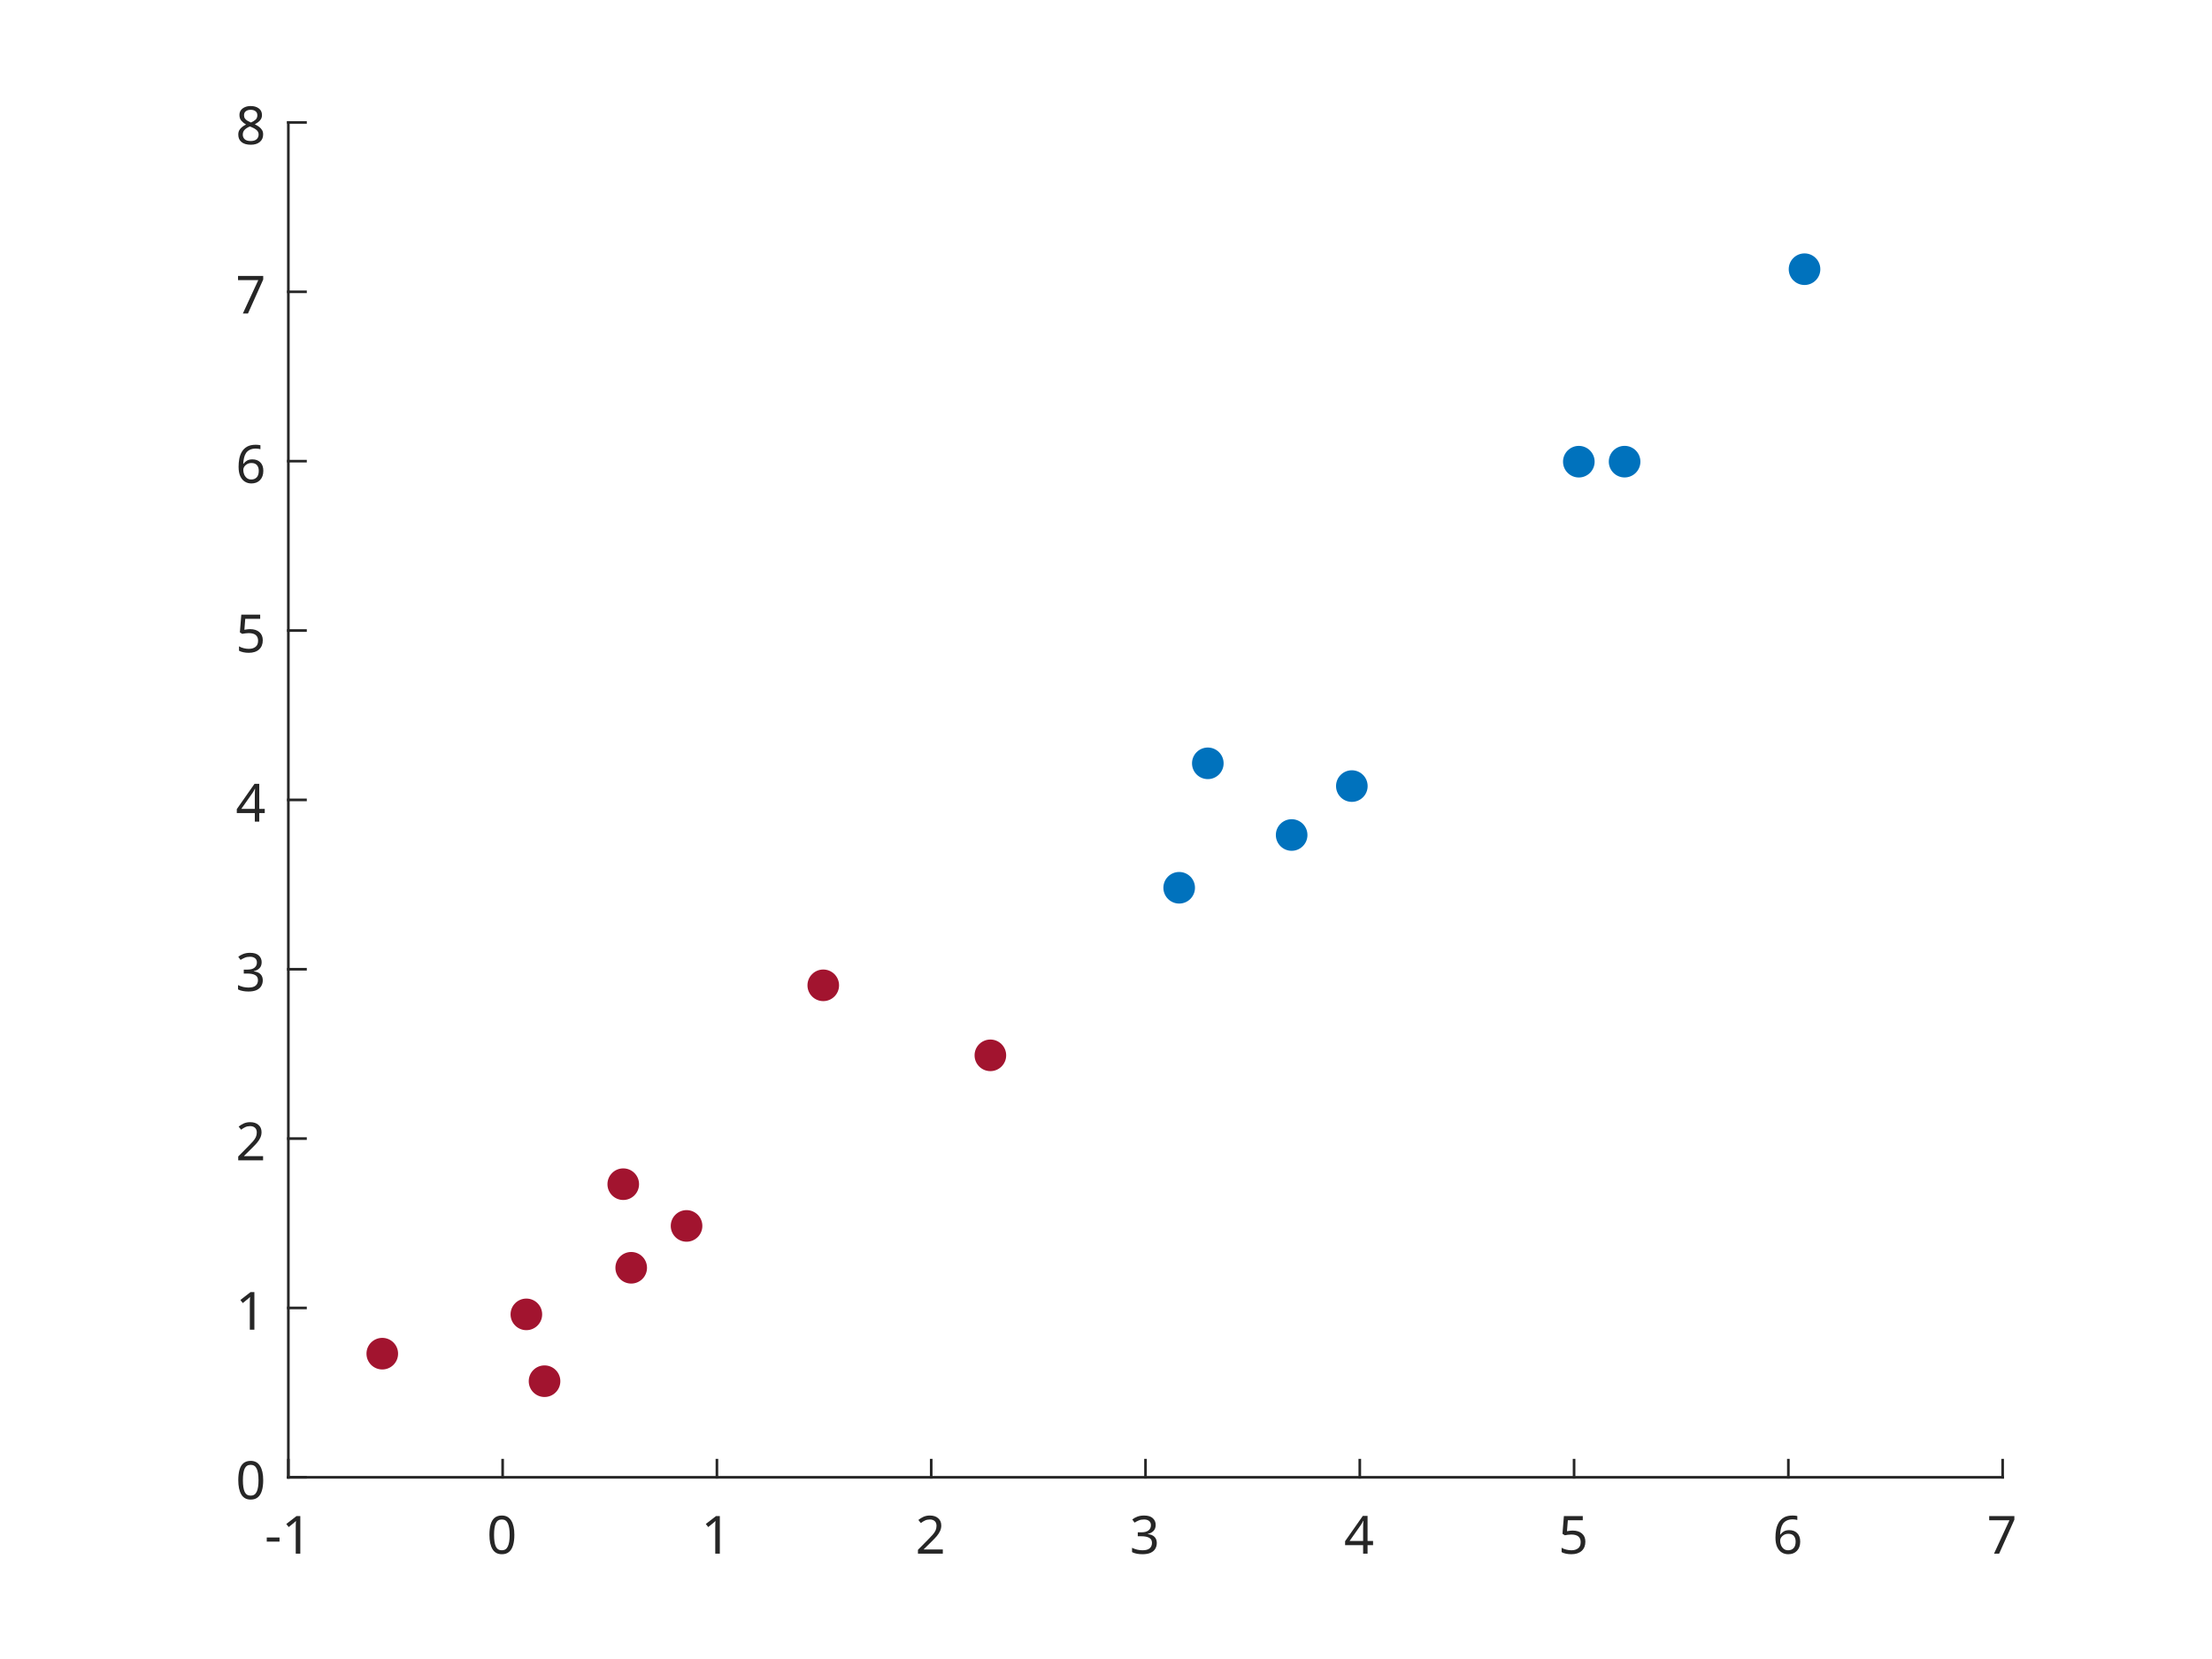
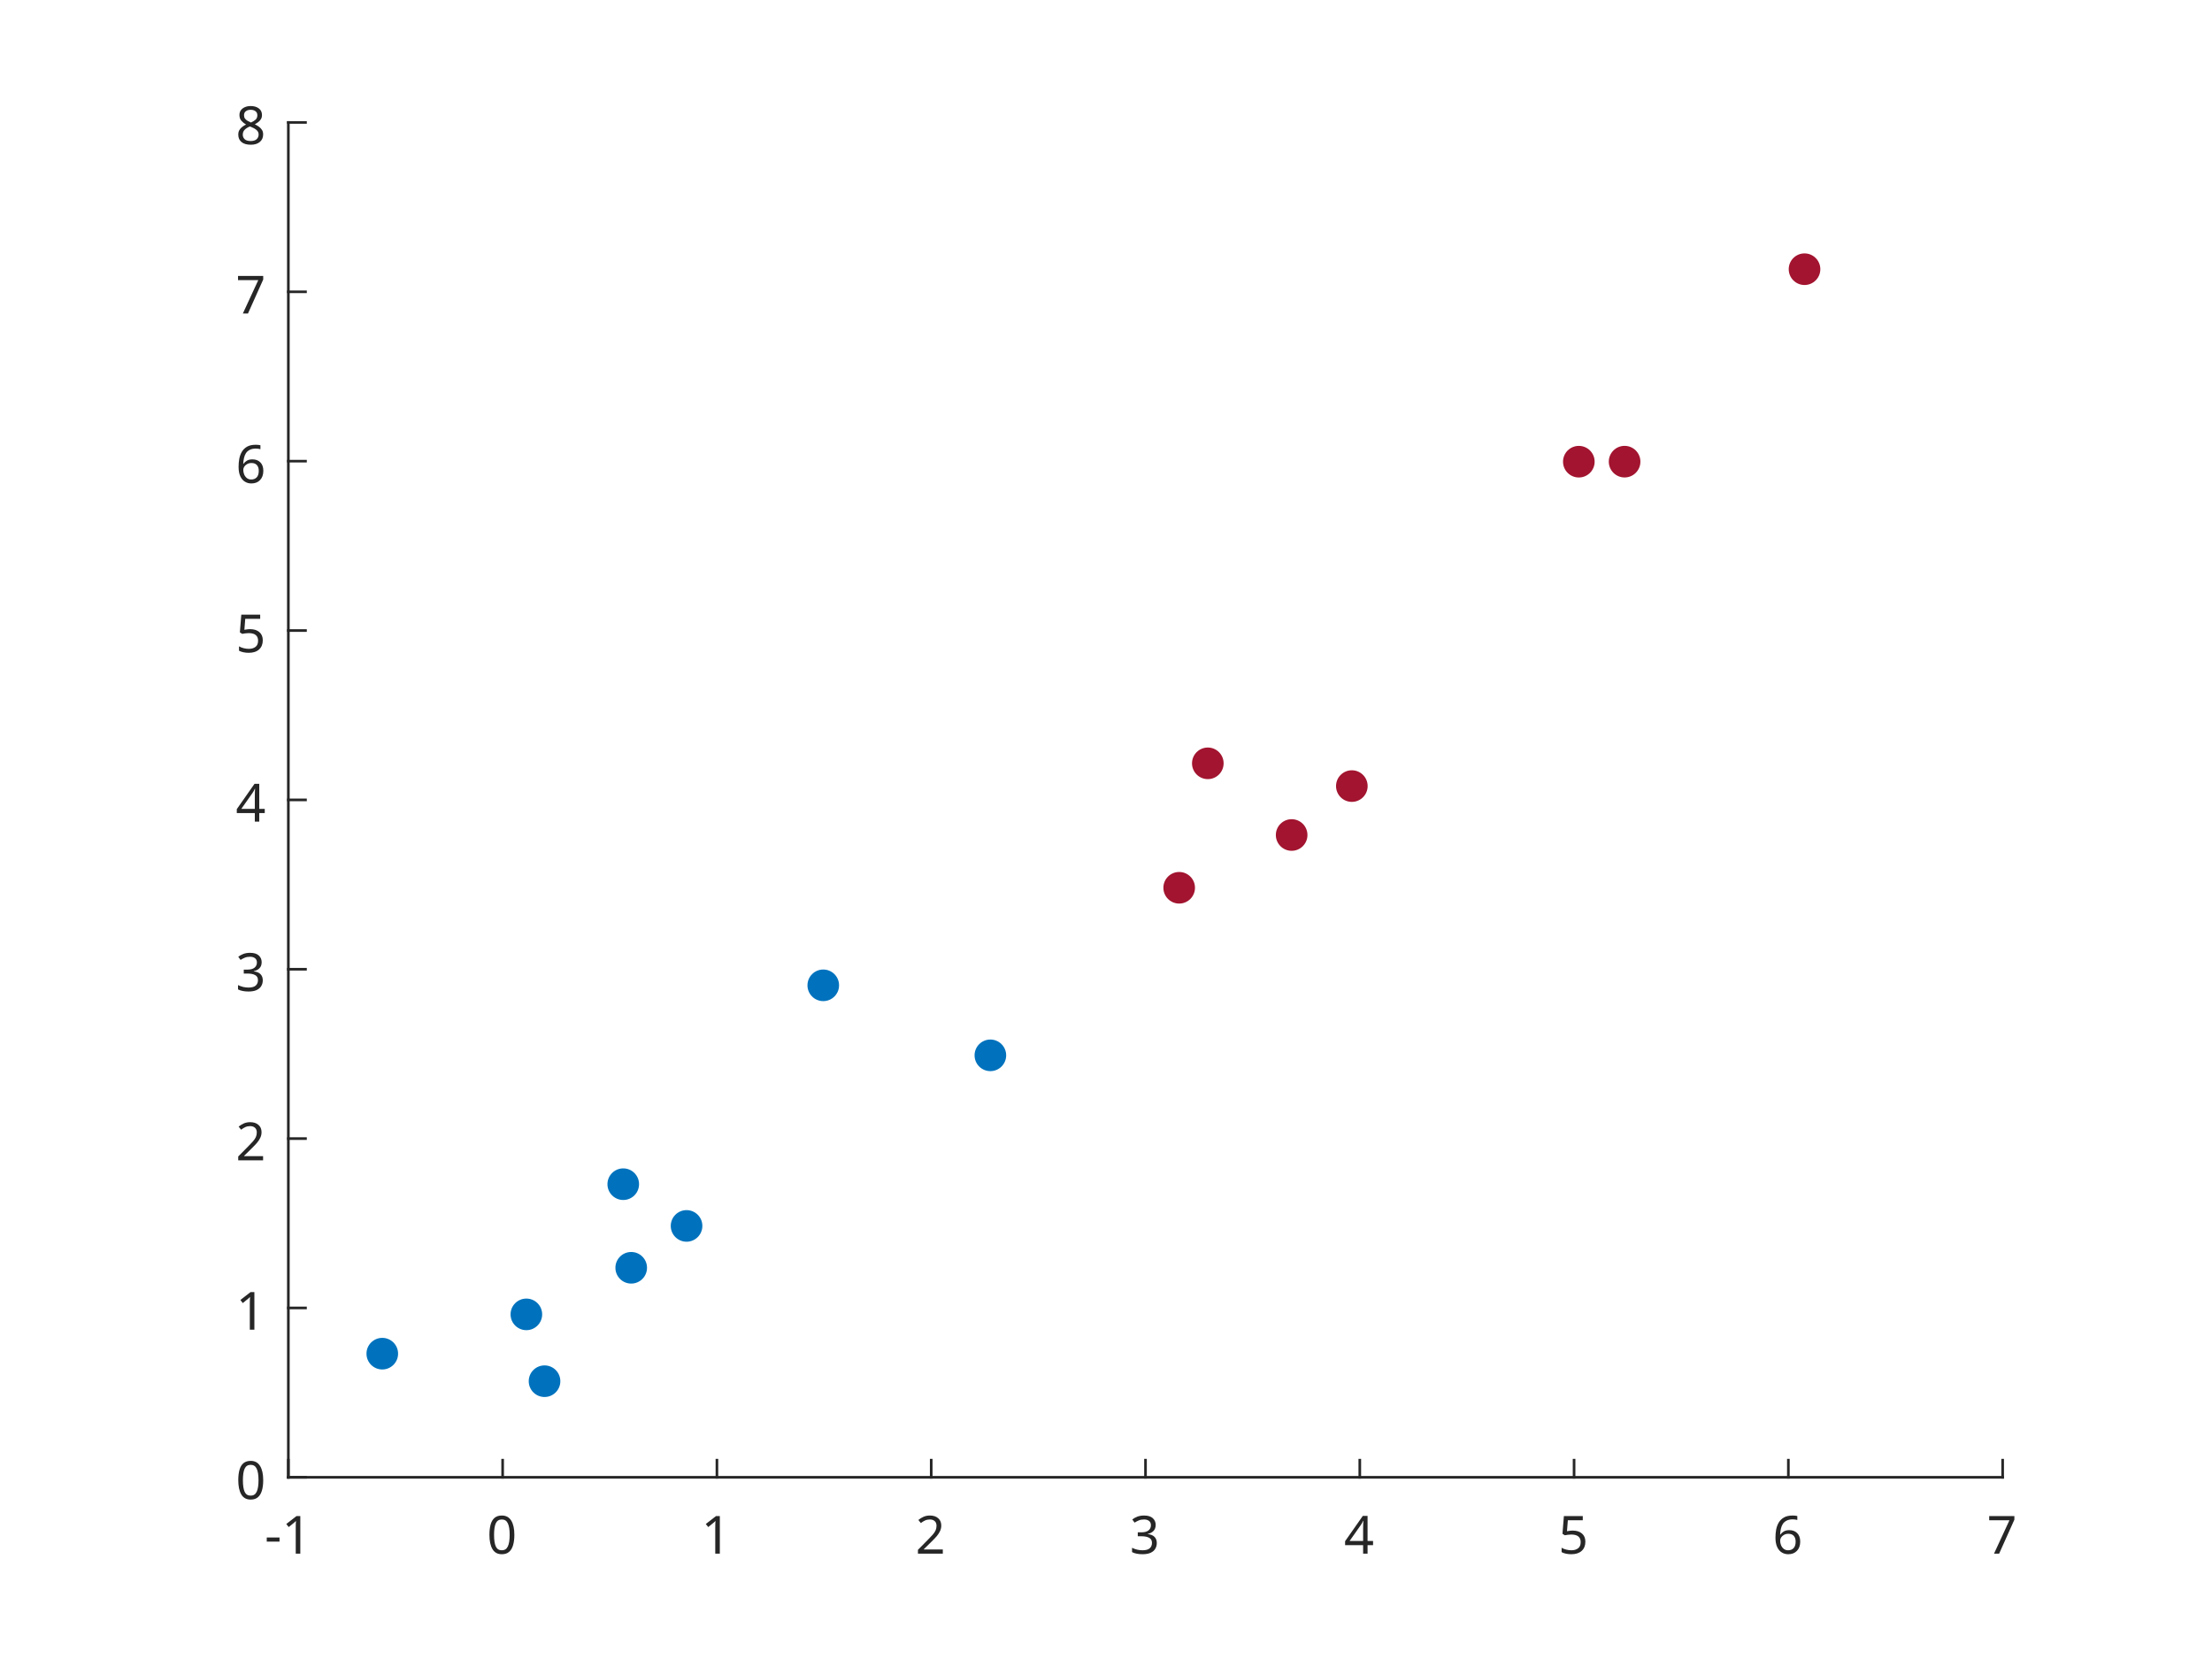
<svg xmlns="http://www.w3.org/2000/svg" style="fill-opacity:1; color-rendering:auto; color-interpolation:auto; text-rendering:auto; stroke:black; stroke-linecap:square; stroke-miterlimit:10; shape-rendering:auto; stroke-opacity:1; fill:black; stroke-dasharray:none; font-weight:normal; stroke-width:1; font-family:'Dialog'; font-style:normal; stroke-linejoin:miter; font-size:12px; stroke-dashoffset:0; image-rendering:auto;" width="560" height="420">
  <defs id="genericDefs" />
  <g>
    <defs id="defs1">
      <clipPath clipPathUnits="userSpaceOnUse" id="clipPath1">
        <path d="M0 0 L560 0 L560 420 L0 420 L0 0 Z" />
      </clipPath>
      <font horiz-adv-x="75.0" id="font1">
        <font-face ascent="100.537" descent="21.973" units-per-em="100" style="font-style:normal; font-family:SansSerif; font-weight:normal;" />
        <missing-glyph horiz-adv-x="75.0" d="M12.5 0 L12.5 62.5 L62.5 62.5 L62.5 0 L12.5 0 ZM14.062 1.562 L60.938 1.562 L60.938 60.938 L14.062 60.938 L14.062 1.562 Z" />
        <glyph unicode="1" horiz-adv-x="55.615" d="M37.25 0 L28.469 0 L28.469 56 Q25.297 52.984 20.141 49.953 Q14.984 46.922 10.891 45.406 L10.891 53.906 Q18.266 57.375 23.781 62.305 Q29.297 67.234 31.594 71.875 L37.25 71.875 L37.25 0 Z" />
        <glyph unicode="-" horiz-adv-x="33.301" d="M3.172 21.484 L3.172 30.328 L30.172 30.328 L30.172 21.484 L3.172 21.484 Z" />
        <glyph unicode="0" horiz-adv-x="55.615" d="M4.156 35.297 Q4.156 48 6.766 55.742 Q9.375 63.484 14.523 67.68 Q19.672 71.875 27.484 71.875 Q33.25 71.875 37.594 69.555 Q41.938 67.234 44.773 62.867 Q47.609 58.5 49.219 52.227 Q50.828 45.953 50.828 35.297 Q50.828 22.703 48.242 14.969 Q45.656 7.234 40.508 3.008 Q35.359 -1.219 27.484 -1.219 Q17.141 -1.219 11.234 6.203 Q4.156 15.141 4.156 35.297 ZM13.188 35.297 Q13.188 17.672 17.312 11.836 Q21.438 6 27.484 6 Q33.547 6 37.672 11.859 Q41.797 17.719 41.797 35.297 Q41.797 52.984 37.672 58.789 Q33.547 64.594 27.391 64.594 Q21.344 64.594 17.719 59.469 Q13.188 52.938 13.188 35.297 Z" />
        <glyph unicode="2" horiz-adv-x="55.615" d="M50.344 8.453 L50.344 0 L3.031 0 Q2.938 3.172 4.047 6.109 Q5.859 10.938 9.836 15.625 Q13.812 20.312 21.344 26.469 Q33.016 36.031 37.117 41.625 Q41.219 47.219 41.219 52.203 Q41.219 57.422 37.477 61.008 Q33.734 64.594 27.734 64.594 Q21.391 64.594 17.578 60.789 Q13.766 56.984 13.719 50.25 L4.688 51.172 Q5.609 61.281 11.664 66.578 Q17.719 71.875 27.938 71.875 Q38.234 71.875 44.242 66.164 Q50.25 60.453 50.25 52 Q50.25 47.703 48.492 43.555 Q46.734 39.406 42.656 34.812 Q38.578 30.219 29.109 22.219 Q21.188 15.578 18.945 13.211 Q16.703 10.844 15.234 8.453 L50.344 8.453 Z" />
        <glyph unicode="3" horiz-adv-x="55.615" d="M4.203 18.891 L12.984 20.062 Q14.5 12.594 18.141 9.297 Q21.781 6 27 6 Q33.203 6 37.477 10.297 Q41.75 14.594 41.75 20.953 Q41.75 27 37.797 30.93 Q33.844 34.859 27.734 34.859 Q25.25 34.859 21.531 33.891 L22.516 41.609 Q23.391 41.5 23.922 41.5 Q29.547 41.5 34.039 44.43 Q38.531 47.359 38.531 53.469 Q38.531 58.297 35.258 61.477 Q31.984 64.656 26.812 64.656 Q21.688 64.656 18.266 61.43 Q14.844 58.203 13.875 51.766 L5.078 53.328 Q6.688 62.156 12.398 67.016 Q18.109 71.875 26.609 71.875 Q32.469 71.875 37.398 69.359 Q42.328 66.844 44.945 62.5 Q47.562 58.156 47.562 53.266 Q47.562 48.641 45.07 44.828 Q42.578 41.016 37.703 38.766 Q44.047 37.312 47.562 32.695 Q51.078 28.078 51.078 21.141 Q51.078 11.766 44.242 5.25 Q37.406 -1.266 26.953 -1.266 Q17.531 -1.266 11.305 4.352 Q5.078 9.969 4.203 18.891 Z" />
        <glyph unicode="4" horiz-adv-x="55.615" d="M32.328 0 L32.328 17.141 L1.266 17.141 L1.266 25.203 L33.938 71.578 L41.109 71.578 L41.109 25.203 L50.781 25.203 L50.781 17.141 L41.109 17.141 L41.109 0 L32.328 0 ZM32.328 25.203 L32.328 57.469 L9.906 25.203 L32.328 25.203 Z" />
        <glyph unicode="5" horiz-adv-x="55.615" d="M4.156 18.75 L13.375 19.531 Q14.406 12.797 18.141 9.398 Q21.875 6 27.156 6 Q33.5 6 37.891 10.789 Q42.281 15.578 42.281 23.484 Q42.281 31 38.062 35.352 Q33.844 39.703 27 39.703 Q22.75 39.703 19.336 37.773 Q15.922 35.844 13.969 32.766 L5.719 33.844 L12.641 70.609 L48.25 70.609 L48.25 62.203 L19.672 62.203 L15.828 42.969 Q22.266 47.469 29.344 47.469 Q38.719 47.469 45.164 40.969 Q51.609 34.469 51.609 24.266 Q51.609 14.547 45.953 7.469 Q39.062 -1.219 27.156 -1.219 Q17.391 -1.219 11.211 4.25 Q5.031 9.719 4.156 18.75 Z" />
        <glyph unicode="6" horiz-adv-x="55.615" d="M49.75 54.047 L41.016 53.375 Q39.844 58.547 37.703 60.891 Q34.125 64.656 28.906 64.656 Q24.703 64.656 21.531 62.312 Q17.391 59.281 14.992 53.469 Q12.594 47.656 12.5 36.922 Q15.672 41.75 20.266 44.094 Q24.859 46.438 29.891 46.438 Q38.672 46.438 44.852 39.969 Q51.031 33.5 51.031 23.25 Q51.031 16.5 48.125 10.719 Q45.219 4.938 40.141 1.859 Q35.062 -1.219 28.609 -1.219 Q17.625 -1.219 10.695 6.859 Q3.766 14.938 3.766 33.5 Q3.766 54.25 11.422 63.672 Q18.109 71.875 29.438 71.875 Q37.891 71.875 43.289 67.141 Q48.688 62.406 49.75 54.047 ZM13.875 23.188 Q13.875 18.656 15.797 14.508 Q17.719 10.359 21.188 8.18 Q24.656 6 28.469 6 Q34.031 6 38.039 10.492 Q42.047 14.984 42.047 22.703 Q42.047 30.125 38.086 34.398 Q34.125 38.672 28.125 38.672 Q22.172 38.672 18.023 34.398 Q13.875 30.125 13.875 23.188 Z" />
        <glyph unicode="7" horiz-adv-x="55.615" d="M4.734 62.203 L4.734 70.656 L51.078 70.656 L51.078 63.812 Q44.234 56.547 37.523 44.484 Q30.812 32.422 27.156 19.672 Q24.516 10.688 23.781 0 L14.75 0 Q14.891 8.453 18.062 20.414 Q21.234 32.375 27.172 43.484 Q33.109 54.594 39.797 62.203 L4.734 62.203 Z" />
        <glyph unicode="8" horiz-adv-x="55.615" d="M17.672 38.812 Q12.203 40.828 9.57 44.539 Q6.938 48.25 6.938 53.422 Q6.938 61.234 12.555 66.555 Q18.172 71.875 27.484 71.875 Q36.859 71.875 42.578 66.43 Q48.297 60.984 48.297 53.172 Q48.297 48.188 45.68 44.508 Q43.062 40.828 37.75 38.812 Q44.344 36.672 47.781 31.883 Q51.219 27.094 51.219 20.453 Q51.219 11.281 44.727 5.031 Q38.234 -1.219 27.641 -1.219 Q17.047 -1.219 10.547 5.055 Q4.047 11.328 4.047 20.703 Q4.047 27.688 7.594 32.398 Q11.141 37.109 17.672 38.812 ZM15.922 53.719 Q15.922 48.641 19.195 45.414 Q22.469 42.188 27.688 42.188 Q32.766 42.188 36.016 45.383 Q39.266 48.578 39.266 53.219 Q39.266 58.062 35.914 61.359 Q32.562 64.656 27.594 64.656 Q22.562 64.656 19.242 61.43 Q15.922 58.203 15.922 53.719 ZM13.094 20.656 Q13.094 16.891 14.875 13.375 Q16.656 9.859 20.172 7.93 Q23.688 6 27.734 6 Q34.031 6 38.133 10.055 Q42.234 14.109 42.234 20.359 Q42.234 26.703 38.016 30.859 Q33.797 35.016 27.438 35.016 Q21.234 35.016 17.164 30.914 Q13.094 26.812 13.094 20.656 Z" />
      </font>
    </defs>
    <g style="fill:white; stroke:white;">
      <rect x="0" y="0" width="560" style="clip-path:url(#clipPath1); stroke:none;" height="420" />
    </g>
    <g style="fill:white; text-rendering:optimizeSpeed; color-rendering:optimizeSpeed; image-rendering:optimizeSpeed; shape-rendering:crispEdges; stroke:white; color-interpolation:sRGB;">
      <rect x="0" width="560" height="420" y="0" style="stroke:none;" />
      <path style="stroke:none;" d="M73 374 L507 374 L507 31 L73 31 Z" />
    </g>
    <g style="fill:rgb(38,38,38); text-rendering:geometricPrecision; image-rendering:optimizeQuality; color-rendering:optimizeQuality; stroke-linejoin:round; stroke:rgb(38,38,38); color-interpolation:linearRGB; stroke-width:0.667;">
      <line y2="374" style="fill:none;" x1="73" x2="507" y1="374" />
      <line y2="369.66" style="fill:none;" x1="73" x2="73" y1="374" />
      <line y2="369.66" style="fill:none;" x1="127.25" x2="127.25" y1="374" />
      <line y2="369.66" style="fill:none;" x1="181.5" x2="181.5" y1="374" />
      <line y2="369.66" style="fill:none;" x1="235.75" x2="235.75" y1="374" />
      <line y2="369.66" style="fill:none;" x1="290" x2="290" y1="374" />
      <line y2="369.66" style="fill:none;" x1="344.25" x2="344.25" y1="374" />
      <line y2="369.66" style="fill:none;" x1="398.5" x2="398.5" y1="374" />
      <line y2="369.66" style="fill:none;" x1="452.75" x2="452.75" y1="374" />
      <line y2="369.66" style="fill:none;" x1="507" x2="507" y1="374" />
    </g>
    <g transform="translate(73,379.3333)" style="font-size:13.333px; fill:rgb(38,38,38); text-rendering:geometricPrecision; image-rendering:optimizeQuality; color-rendering:optimizeQuality; font-family:'SansSerif'; stroke:rgb(38,38,38); color-interpolation:linearRGB;">
      <text x="-6" xml:space="preserve" y="14" style="stroke:none;">-1</text>
    </g>
    <g transform="translate(127.25,379.3333)" style="font-size:13.333px; fill:rgb(38,38,38); text-rendering:geometricPrecision; image-rendering:optimizeQuality; color-rendering:optimizeQuality; font-family:'SansSerif'; stroke:rgb(38,38,38); color-interpolation:linearRGB;">
      <text x="-4" xml:space="preserve" y="14" style="stroke:none;">0</text>
    </g>
    <g transform="translate(181.5,379.3333)" style="font-size:13.333px; fill:rgb(38,38,38); text-rendering:geometricPrecision; image-rendering:optimizeQuality; color-rendering:optimizeQuality; font-family:'SansSerif'; stroke:rgb(38,38,38); color-interpolation:linearRGB;">
      <text x="-4" xml:space="preserve" y="14" style="stroke:none;">1</text>
    </g>
    <g transform="translate(235.75,379.3333)" style="font-size:13.333px; fill:rgb(38,38,38); text-rendering:geometricPrecision; image-rendering:optimizeQuality; color-rendering:optimizeQuality; font-family:'SansSerif'; stroke:rgb(38,38,38); color-interpolation:linearRGB;">
      <text x="-4" xml:space="preserve" y="14" style="stroke:none;">2</text>
    </g>
    <g transform="translate(290,379.3333)" style="font-size:13.333px; fill:rgb(38,38,38); text-rendering:geometricPrecision; image-rendering:optimizeQuality; color-rendering:optimizeQuality; font-family:'SansSerif'; stroke:rgb(38,38,38); color-interpolation:linearRGB;">
      <text x="-4" xml:space="preserve" y="14" style="stroke:none;">3</text>
    </g>
    <g transform="translate(344.25,379.3333)" style="font-size:13.333px; fill:rgb(38,38,38); text-rendering:geometricPrecision; image-rendering:optimizeQuality; color-rendering:optimizeQuality; font-family:'SansSerif'; stroke:rgb(38,38,38); color-interpolation:linearRGB;">
      <text x="-4" xml:space="preserve" y="14" style="stroke:none;">4</text>
    </g>
    <g transform="translate(398.5,379.3333)" style="font-size:13.333px; fill:rgb(38,38,38); text-rendering:geometricPrecision; image-rendering:optimizeQuality; color-rendering:optimizeQuality; font-family:'SansSerif'; stroke:rgb(38,38,38); color-interpolation:linearRGB;">
      <text x="-4" xml:space="preserve" y="14" style="stroke:none;">5</text>
    </g>
    <g transform="translate(452.75,379.3333)" style="font-size:13.333px; fill:rgb(38,38,38); text-rendering:geometricPrecision; image-rendering:optimizeQuality; color-rendering:optimizeQuality; font-family:'SansSerif'; stroke:rgb(38,38,38); color-interpolation:linearRGB;">
      <text x="-4" xml:space="preserve" y="14" style="stroke:none;">6</text>
    </g>
    <g transform="translate(507,379.3333)" style="font-size:13.333px; fill:rgb(38,38,38); text-rendering:geometricPrecision; image-rendering:optimizeQuality; color-rendering:optimizeQuality; font-family:'SansSerif'; stroke:rgb(38,38,38); color-interpolation:linearRGB;">
      <text x="-4" xml:space="preserve" y="14" style="stroke:none;">7</text>
    </g>
    <g style="fill:rgb(38,38,38); text-rendering:geometricPrecision; image-rendering:optimizeQuality; color-rendering:optimizeQuality; stroke-linejoin:round; stroke:rgb(38,38,38); color-interpolation:linearRGB; stroke-width:0.667;">
      <line y2="31" style="fill:none;" x1="73" x2="73" y1="374" />
      <line y2="374" style="fill:none;" x1="73" x2="77.34" y1="374" />
      <line y2="331.125" style="fill:none;" x1="73" x2="77.34" y1="331.125" />
      <line y2="288.25" style="fill:none;" x1="73" x2="77.34" y1="288.25" />
      <line y2="245.375" style="fill:none;" x1="73" x2="77.34" y1="245.375" />
      <line y2="202.5" style="fill:none;" x1="73" x2="77.34" y1="202.5" />
      <line y2="159.625" style="fill:none;" x1="73" x2="77.34" y1="159.625" />
      <line y2="116.75" style="fill:none;" x1="73" x2="77.34" y1="116.75" />
      <line y2="73.875" style="fill:none;" x1="73" x2="77.34" y1="73.875" />
      <line y2="31" style="fill:none;" x1="73" x2="77.34" y1="31" />
    </g>
    <g transform="translate(67.6667,374)" style="font-size:13.333px; fill:rgb(38,38,38); text-rendering:geometricPrecision; image-rendering:optimizeQuality; color-rendering:optimizeQuality; font-family:'SansSerif'; stroke:rgb(38,38,38); color-interpolation:linearRGB;">
      <text x="-8" xml:space="preserve" y="5.5" style="stroke:none;">0</text>
    </g>
    <g transform="translate(67.6667,331.125)" style="font-size:13.333px; fill:rgb(38,38,38); text-rendering:geometricPrecision; image-rendering:optimizeQuality; color-rendering:optimizeQuality; font-family:'SansSerif'; stroke:rgb(38,38,38); color-interpolation:linearRGB;">
      <text x="-8" xml:space="preserve" y="5.5" style="stroke:none;">1</text>
    </g>
    <g transform="translate(67.6667,288.25)" style="font-size:13.333px; fill:rgb(38,38,38); text-rendering:geometricPrecision; image-rendering:optimizeQuality; color-rendering:optimizeQuality; font-family:'SansSerif'; stroke:rgb(38,38,38); color-interpolation:linearRGB;">
      <text x="-8" xml:space="preserve" y="5.5" style="stroke:none;">2</text>
    </g>
    <g transform="translate(67.6667,245.375)" style="font-size:13.333px; fill:rgb(38,38,38); text-rendering:geometricPrecision; image-rendering:optimizeQuality; color-rendering:optimizeQuality; font-family:'SansSerif'; stroke:rgb(38,38,38); color-interpolation:linearRGB;">
      <text x="-8" xml:space="preserve" y="5.5" style="stroke:none;">3</text>
    </g>
    <g transform="translate(67.6667,202.5)" style="font-size:13.333px; fill:rgb(38,38,38); text-rendering:geometricPrecision; image-rendering:optimizeQuality; color-rendering:optimizeQuality; font-family:'SansSerif'; stroke:rgb(38,38,38); color-interpolation:linearRGB;">
      <text x="-8" xml:space="preserve" y="5.5" style="stroke:none;">4</text>
    </g>
    <g transform="translate(67.6667,159.625)" style="font-size:13.333px; fill:rgb(38,38,38); text-rendering:geometricPrecision; image-rendering:optimizeQuality; color-rendering:optimizeQuality; font-family:'SansSerif'; stroke:rgb(38,38,38); color-interpolation:linearRGB;">
      <text x="-8" xml:space="preserve" y="5.5" style="stroke:none;">5</text>
    </g>
    <g transform="translate(67.6667,116.75)" style="font-size:13.333px; fill:rgb(38,38,38); text-rendering:geometricPrecision; image-rendering:optimizeQuality; color-rendering:optimizeQuality; font-family:'SansSerif'; stroke:rgb(38,38,38); color-interpolation:linearRGB;">
      <text x="-8" xml:space="preserve" y="5.5" style="stroke:none;">6</text>
    </g>
    <g transform="translate(67.6667,73.875)" style="font-size:13.333px; fill:rgb(38,38,38); text-rendering:geometricPrecision; image-rendering:optimizeQuality; color-rendering:optimizeQuality; font-family:'SansSerif'; stroke:rgb(38,38,38); color-interpolation:linearRGB;">
      <text x="-8" xml:space="preserve" y="5.5" style="stroke:none;">7</text>
    </g>
    <g transform="translate(67.6667,31)" style="font-size:13.333px; fill:rgb(38,38,38); text-rendering:geometricPrecision; image-rendering:optimizeQuality; color-rendering:optimizeQuality; font-family:'SansSerif'; stroke:rgb(38,38,38); color-interpolation:linearRGB;">
      <text x="-8" xml:space="preserve" y="5.5" style="stroke:none;">8</text>
    </g>
-     <g transform="translate(133.2558,332.7527)" style="fill:rgb(162,20,47); text-rendering:geometricPrecision; color-rendering:optimizeQuality; image-rendering:optimizeQuality; color-interpolation:linearRGB; stroke:rgb(162,20,47);">
+     <g transform="translate(133.2558,332.7527)" style="fill:rgb(0,114,189); text-rendering:geometricPrecision; color-rendering:optimizeQuality; image-rendering:optimizeQuality; color-interpolation:linearRGB; stroke:rgb(0,114,189);">
      <circle r="4" style="stroke:none;" cx="0" cy="0" />
      <circle r="4" style="stroke:none;" cx="0" transform="translate(4.6021,16.9186)" cy="0" />
-       <circle transform="translate(172.5202,-139.5055)" style="fill:rgb(0,114,189); stroke:none;" r="4" cx="0" cy="0" />
-       <circle transform="translate(266.4484,-215.8694)" style="fill:rgb(0,114,189); stroke:none;" r="4" cx="0" cy="0" />
-       <circle transform="translate(323.5863,-264.6005)" style="fill:rgb(0,114,189); stroke:none;" r="4" cx="0" cy="0" />
+       <circle transform="translate(172.5202,-139.5055)" style="fill:rgb(162,20,47); stroke:none;" r="4" cx="0" cy="0" />
+       <circle transform="translate(266.4484,-215.8694)" style="fill:rgb(162,20,47); stroke:none;" r="4" cx="0" cy="0" />
+       <circle transform="translate(323.5863,-264.6005)" style="fill:rgb(162,20,47); stroke:none;" r="4" cx="0" cy="0" />
      <circle r="4" style="stroke:none;" cx="0" transform="translate(26.5439,-11.7958)" cy="0" />
-       <circle transform="translate(208.9826,-133.7453)" style="fill:rgb(0,114,189); stroke:none;" r="4" cx="0" cy="0" />
-       <circle transform="translate(165.2714,-108.0007)" style="fill:rgb(0,114,189); stroke:none;" r="4" cx="0" cy="0" />
+       <circle transform="translate(208.9826,-133.7453)" style="fill:rgb(162,20,47); stroke:none;" r="4" cx="0" cy="0" />
+       <circle transform="translate(165.2714,-108.0007)" style="fill:rgb(162,20,47); stroke:none;" r="4" cx="0" cy="0" />
      <circle r="4" style="stroke:none;" cx="0" transform="translate(-36.4762,9.9491)" cy="0" />
      <circle r="4" style="stroke:none;" cx="0" transform="translate(117.471,-65.5785)" cy="0" />
      <circle r="4" style="stroke:none;" cx="0" transform="translate(24.5295,-32.9583)" cy="0" />
-       <circle transform="translate(278.035,-215.8786)" style="fill:rgb(0,114,189); stroke:none;" r="4" cx="0" cy="0" />
+       <circle transform="translate(278.035,-215.8786)" style="fill:rgb(162,20,47); stroke:none;" r="4" cx="0" cy="0" />
      <circle r="4" style="stroke:none;" cx="0" transform="translate(75.1657,-83.3044)" cy="0" />
-       <circle transform="translate(193.7436,-121.3592)" style="fill:rgb(0,114,189); stroke:none;" r="4" cx="0" cy="0" />
+       <circle transform="translate(193.7436,-121.3592)" style="fill:rgb(162,20,47); stroke:none;" r="4" cx="0" cy="0" />
      <circle r="4" style="stroke:none;" cx="0" transform="translate(40.5566,-22.3935)" cy="0" />
    </g>
  </g>
</svg>
